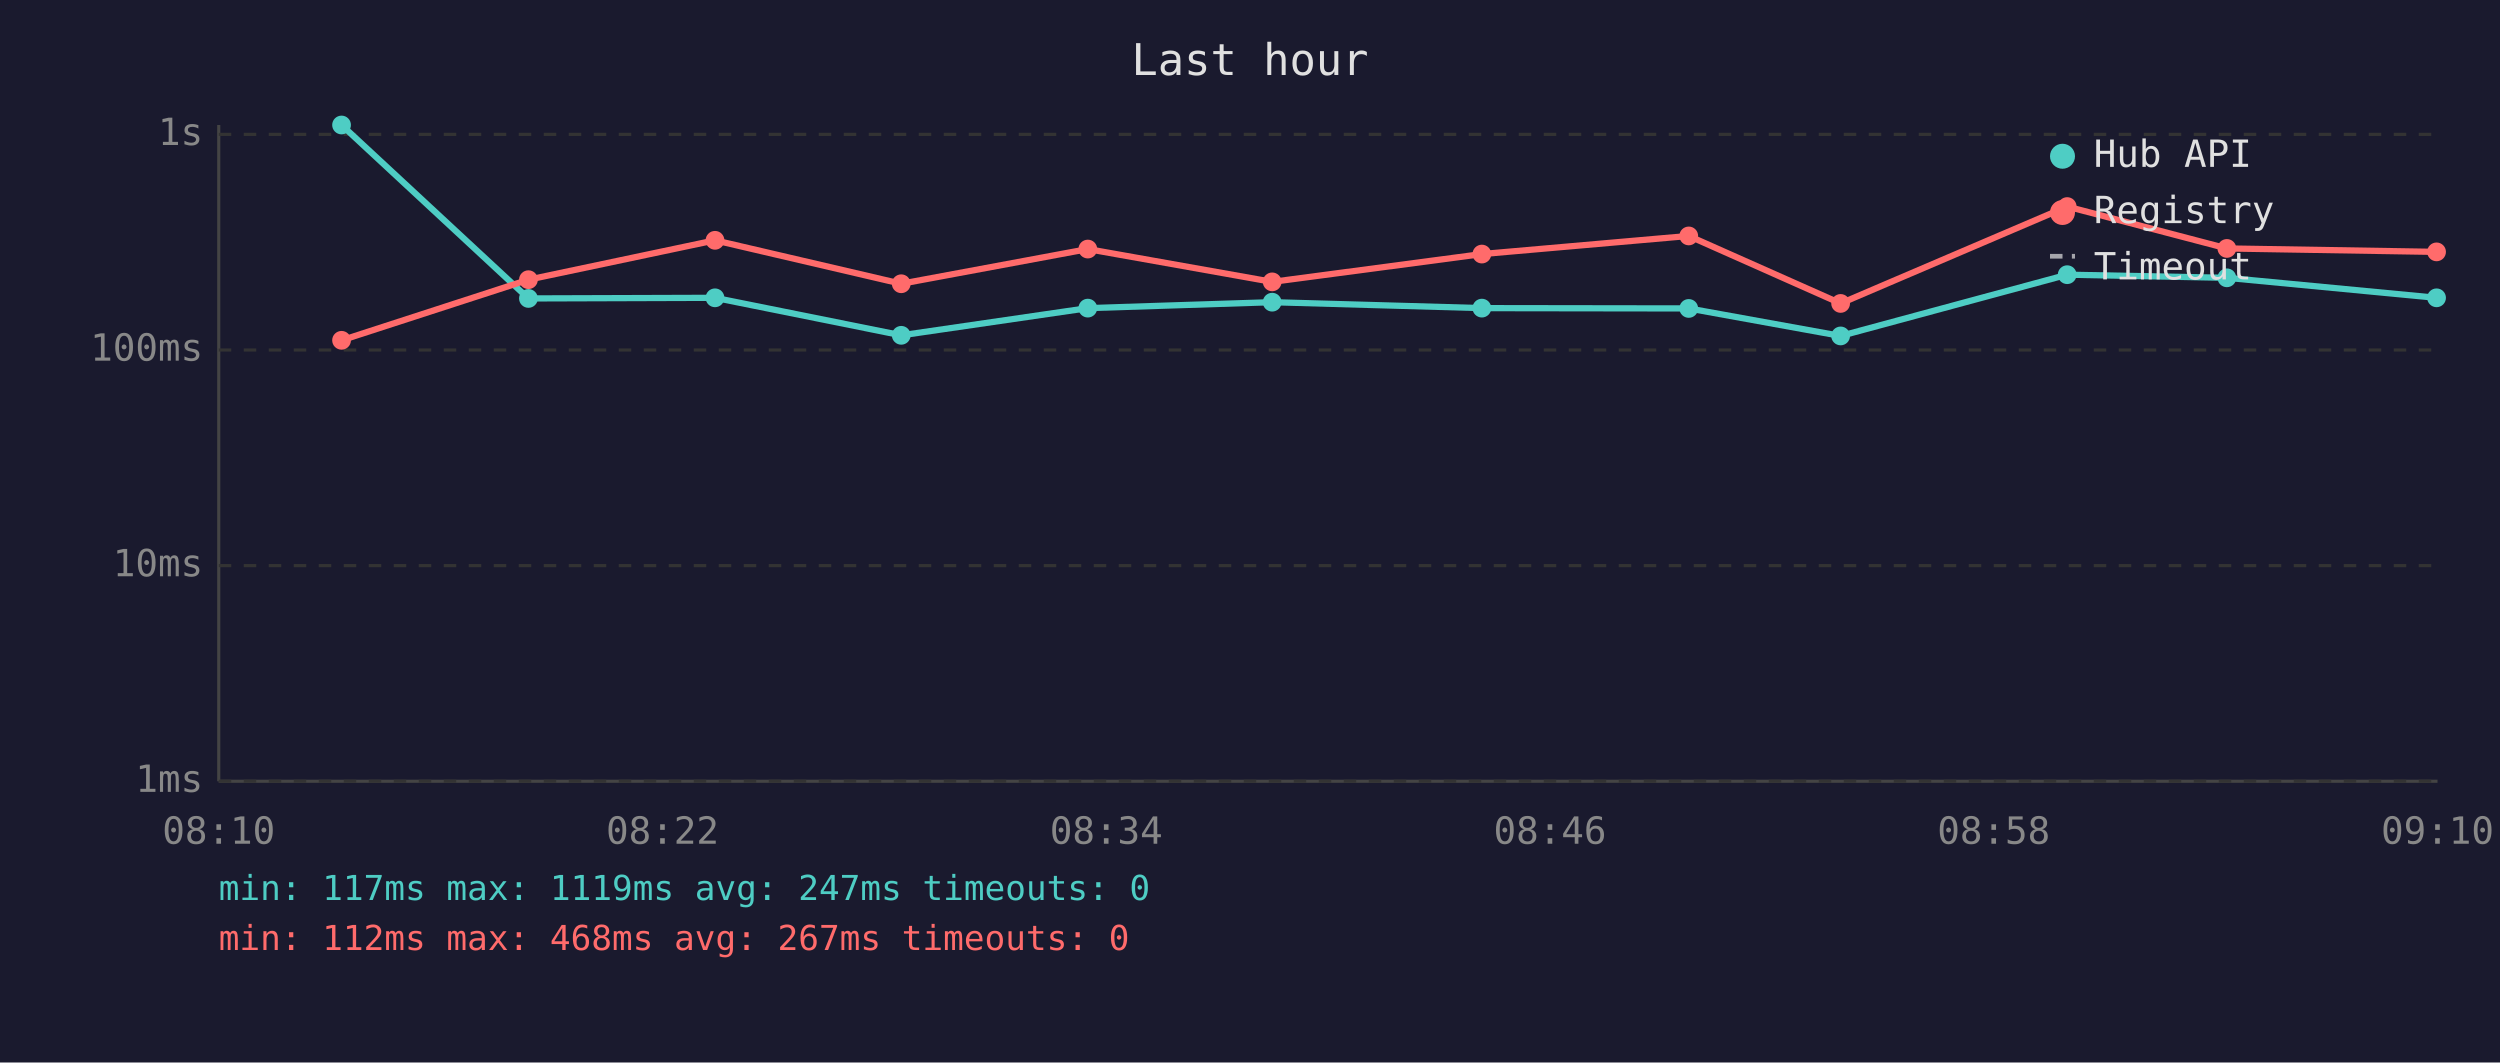
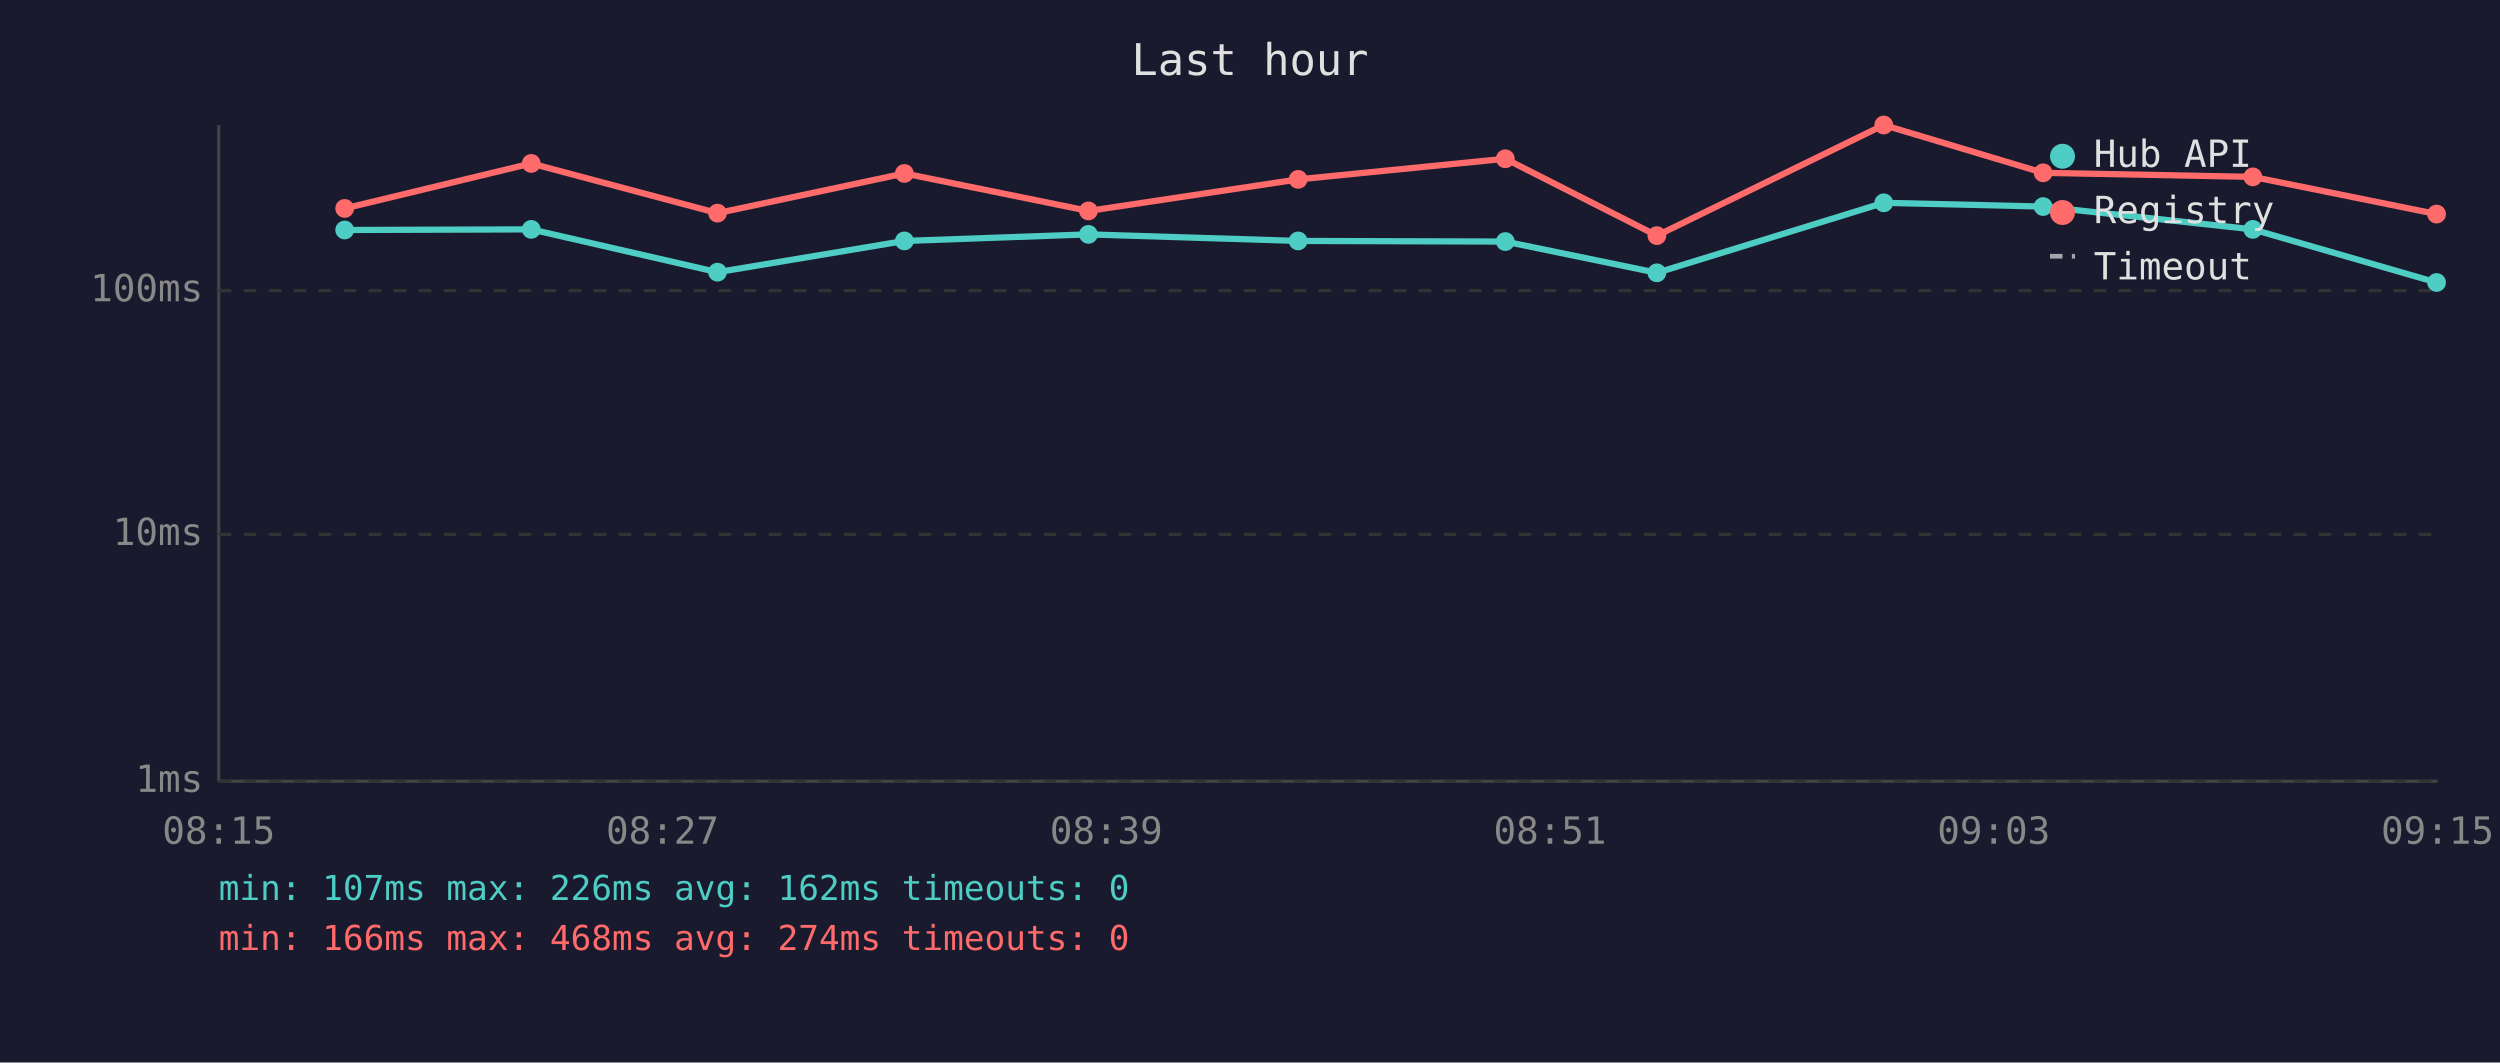
<svg xmlns="http://www.w3.org/2000/svg" viewBox="0 0 800 340" font-family="monospace" font-size="12">
  <rect width="800" height="340" fill="#1a1a2e" />
  <text x="400" y="24" fill="#e0e0e0" font-size="14" text-anchor="middle">Last hour</text>
  <line x1="70" y1="40" x2="70" y2="250" stroke="#444" stroke-width="1" />
  <line x1="70" y1="250" x2="780" y2="250" stroke="#444" stroke-width="1" />
  <line x1="70" y1="250" x2="780" y2="250" stroke="#333" stroke-width="1" stroke-dasharray="4" />
  <text x="65" y="250" fill="#888" text-anchor="end" dominant-baseline="middle">1ms</text>
-   <line x1="70" y1="181" x2="780" y2="181" stroke="#333" stroke-width="1" stroke-dasharray="4" />
-   <text x="65" y="181" fill="#888" text-anchor="end" dominant-baseline="middle">10ms</text>
-   <line x1="70" y1="112" x2="780" y2="112" stroke="#333" stroke-width="1" stroke-dasharray="4" />
-   <text x="65" y="112" fill="#888" text-anchor="end" dominant-baseline="middle">100ms</text>
-   <line x1="70" y1="43" x2="780" y2="43" stroke="#333" stroke-width="1" stroke-dasharray="4" />
-   <text x="65" y="43" fill="#888" text-anchor="end" dominant-baseline="middle">1s</text>
-   <text x="70" y="270" fill="#888" text-anchor="middle">08:10</text>
-   <text x="212" y="270" fill="#888" text-anchor="middle">08:22</text>
-   <text x="354" y="270" fill="#888" text-anchor="middle">08:34</text>
-   <text x="496" y="270" fill="#888" text-anchor="middle">08:46</text>
-   <text x="638" y="270" fill="#888" text-anchor="middle">08:58</text>
-   <text x="780" y="270" fill="#888" text-anchor="middle">09:10</text>
-   <polyline points="109.3,40.0 169.1,95.5 228.8,95.3 288.4,107.3 348.1,98.6 407.1,96.7 474.2,98.6 540.4,98.7 589.0,107.5 661.5,87.9 712.6,88.9 779.7,95.3" fill="none" stroke="#4ecdc4" stroke-width="2" opacity="1" />
-   <circle cx="109.3" cy="40.0" r="3" fill="#4ecdc4" />
-   <circle cx="169.1" cy="95.5" r="3" fill="#4ecdc4" />
-   <circle cx="228.8" cy="95.3" r="3" fill="#4ecdc4" />
-   <circle cx="288.4" cy="107.3" r="3" fill="#4ecdc4" />
-   <circle cx="348.1" cy="98.6" r="3" fill="#4ecdc4" />
-   <circle cx="407.1" cy="96.7" r="3" fill="#4ecdc4" />
-   <circle cx="474.2" cy="98.6" r="3" fill="#4ecdc4" />
-   <circle cx="540.4" cy="98.7" r="3" fill="#4ecdc4" />
-   <circle cx="589.0" cy="107.5" r="3" fill="#4ecdc4" />
-   <circle cx="661.5" cy="87.9" r="3" fill="#4ecdc4" />
-   <circle cx="712.6" cy="88.9" r="3" fill="#4ecdc4" />
-   <circle cx="779.7" cy="95.3" r="3" fill="#4ecdc4" />
-   <polyline points="109.3,108.9 169.1,89.5 228.8,76.9 288.4,90.8 348.1,79.7 407.1,90.2 474.2,81.3 540.4,75.5 589.0,97.1 661.5,66.1 712.6,79.5 779.7,80.6" fill="none" stroke="#ff6b6b" stroke-width="2" opacity="1" />
-   <circle cx="109.3" cy="108.9" r="3" fill="#ff6b6b" />
-   <circle cx="169.1" cy="89.5" r="3" fill="#ff6b6b" />
-   <circle cx="228.8" cy="76.9" r="3" fill="#ff6b6b" />
-   <circle cx="288.4" cy="90.8" r="3" fill="#ff6b6b" />
-   <circle cx="348.1" cy="79.7" r="3" fill="#ff6b6b" />
-   <circle cx="407.1" cy="90.2" r="3" fill="#ff6b6b" />
-   <circle cx="474.2" cy="81.3" r="3" fill="#ff6b6b" />
-   <circle cx="540.4" cy="75.5" r="3" fill="#ff6b6b" />
-   <circle cx="589.0" cy="97.1" r="3" fill="#ff6b6b" />
-   <circle cx="661.5" cy="66.1" r="3" fill="#ff6b6b" />
-   <circle cx="712.6" cy="79.5" r="3" fill="#ff6b6b" />
-   <circle cx="779.7" cy="80.6" r="3" fill="#ff6b6b" />
+   <line x1="70" y1="171" x2="780" y2="171" stroke="#333" stroke-width="1" stroke-dasharray="4" />
+   <text x="65" y="171" fill="#888" text-anchor="end" dominant-baseline="middle">10ms</text>
+   <line x1="70" y1="93" x2="780" y2="93" stroke="#333" stroke-width="1" stroke-dasharray="4" />
+   <text x="65" y="93" fill="#888" text-anchor="end" dominant-baseline="middle">100ms</text>
+   <text x="70" y="270" fill="#888" text-anchor="middle">08:15</text>
+   <text x="212" y="270" fill="#888" text-anchor="middle">08:27</text>
+   <text x="354" y="270" fill="#888" text-anchor="middle">08:39</text>
+   <text x="496" y="270" fill="#888" text-anchor="middle">08:51</text>
+   <text x="638" y="270" fill="#888" text-anchor="middle">09:03</text>
+   <text x="780" y="270" fill="#888" text-anchor="middle">09:15</text>
+   <polyline points="110.3,73.6 170.0,73.4 229.6,87.1 289.4,77.1 348.3,75.0 415.4,77.1 481.7,77.3 530.2,87.3 602.8,64.9 653.8,66.1 720.9,73.4 779.7,90.4" fill="none" stroke="#4ecdc4" stroke-width="2" opacity="1" />
+   <circle cx="110.3" cy="73.6" r="3" fill="#4ecdc4" />
+   <circle cx="170.0" cy="73.4" r="3" fill="#4ecdc4" />
+   <circle cx="229.6" cy="87.1" r="3" fill="#4ecdc4" />
+   <circle cx="289.4" cy="77.1" r="3" fill="#4ecdc4" />
+   <circle cx="348.3" cy="75.0" r="3" fill="#4ecdc4" />
+   <circle cx="415.4" cy="77.1" r="3" fill="#4ecdc4" />
+   <circle cx="481.7" cy="77.3" r="3" fill="#4ecdc4" />
+   <circle cx="530.2" cy="87.3" r="3" fill="#4ecdc4" />
+   <circle cx="602.8" cy="64.9" r="3" fill="#4ecdc4" />
+   <circle cx="653.8" cy="66.1" r="3" fill="#4ecdc4" />
+   <circle cx="720.9" cy="73.4" r="3" fill="#4ecdc4" />
+   <circle cx="779.7" cy="90.4" r="3" fill="#4ecdc4" />
+   <polyline points="110.3,66.7 170.0,52.3 229.6,68.2 289.4,55.5 348.3,67.5 415.4,57.4 481.7,50.8 530.2,75.4 602.8,40.0 653.8,55.3 720.9,56.6 779.7,68.5" fill="none" stroke="#ff6b6b" stroke-width="2" opacity="1" />
+   <circle cx="110.3" cy="66.7" r="3" fill="#ff6b6b" />
+   <circle cx="170.0" cy="52.3" r="3" fill="#ff6b6b" />
+   <circle cx="229.6" cy="68.2" r="3" fill="#ff6b6b" />
+   <circle cx="289.4" cy="55.5" r="3" fill="#ff6b6b" />
+   <circle cx="348.3" cy="67.5" r="3" fill="#ff6b6b" />
+   <circle cx="415.4" cy="57.4" r="3" fill="#ff6b6b" />
+   <circle cx="481.7" cy="50.8" r="3" fill="#ff6b6b" />
+   <circle cx="530.2" cy="75.4" r="3" fill="#ff6b6b" />
+   <circle cx="602.8" cy="40.0" r="3" fill="#ff6b6b" />
+   <circle cx="653.8" cy="55.3" r="3" fill="#ff6b6b" />
+   <circle cx="720.9" cy="56.6" r="3" fill="#ff6b6b" />
+   <circle cx="779.7" cy="68.5" r="3" fill="#ff6b6b" />
  <circle cx="660" cy="50" r="4" fill="#4ecdc4" />
  <text x="670" y="50" fill="#e0e0e0" dominant-baseline="middle">Hub API</text>
  <circle cx="660" cy="68" r="4" fill="#ff6b6b" />
  <text x="670" y="68" fill="#e0e0e0" dominant-baseline="middle">Registry</text>
  <line x1="656" y1="82" x2="664" y2="82" stroke="#e0e0e0" stroke-width="1.5" stroke-dasharray="4,3" opacity="0.7" />
  <text x="670" y="86" fill="#e0e0e0" dominant-baseline="middle">Timeout</text>
-   <text x="70" y="288" fill="#4ecdc4" font-size="11">min: 117ms  max: 1119ms  avg: 247ms  timeouts: 0</text>
-   <text x="70" y="304" fill="#ff6b6b" font-size="11">min: 112ms  max: 468ms  avg: 267ms  timeouts: 0</text>
+   <text x="70" y="288" fill="#4ecdc4" font-size="11">min: 107ms  max: 226ms  avg: 162ms  timeouts: 0</text>
+   <text x="70" y="304" fill="#ff6b6b" font-size="11">min: 166ms  max: 468ms  avg: 274ms  timeouts: 0</text>
</svg>
